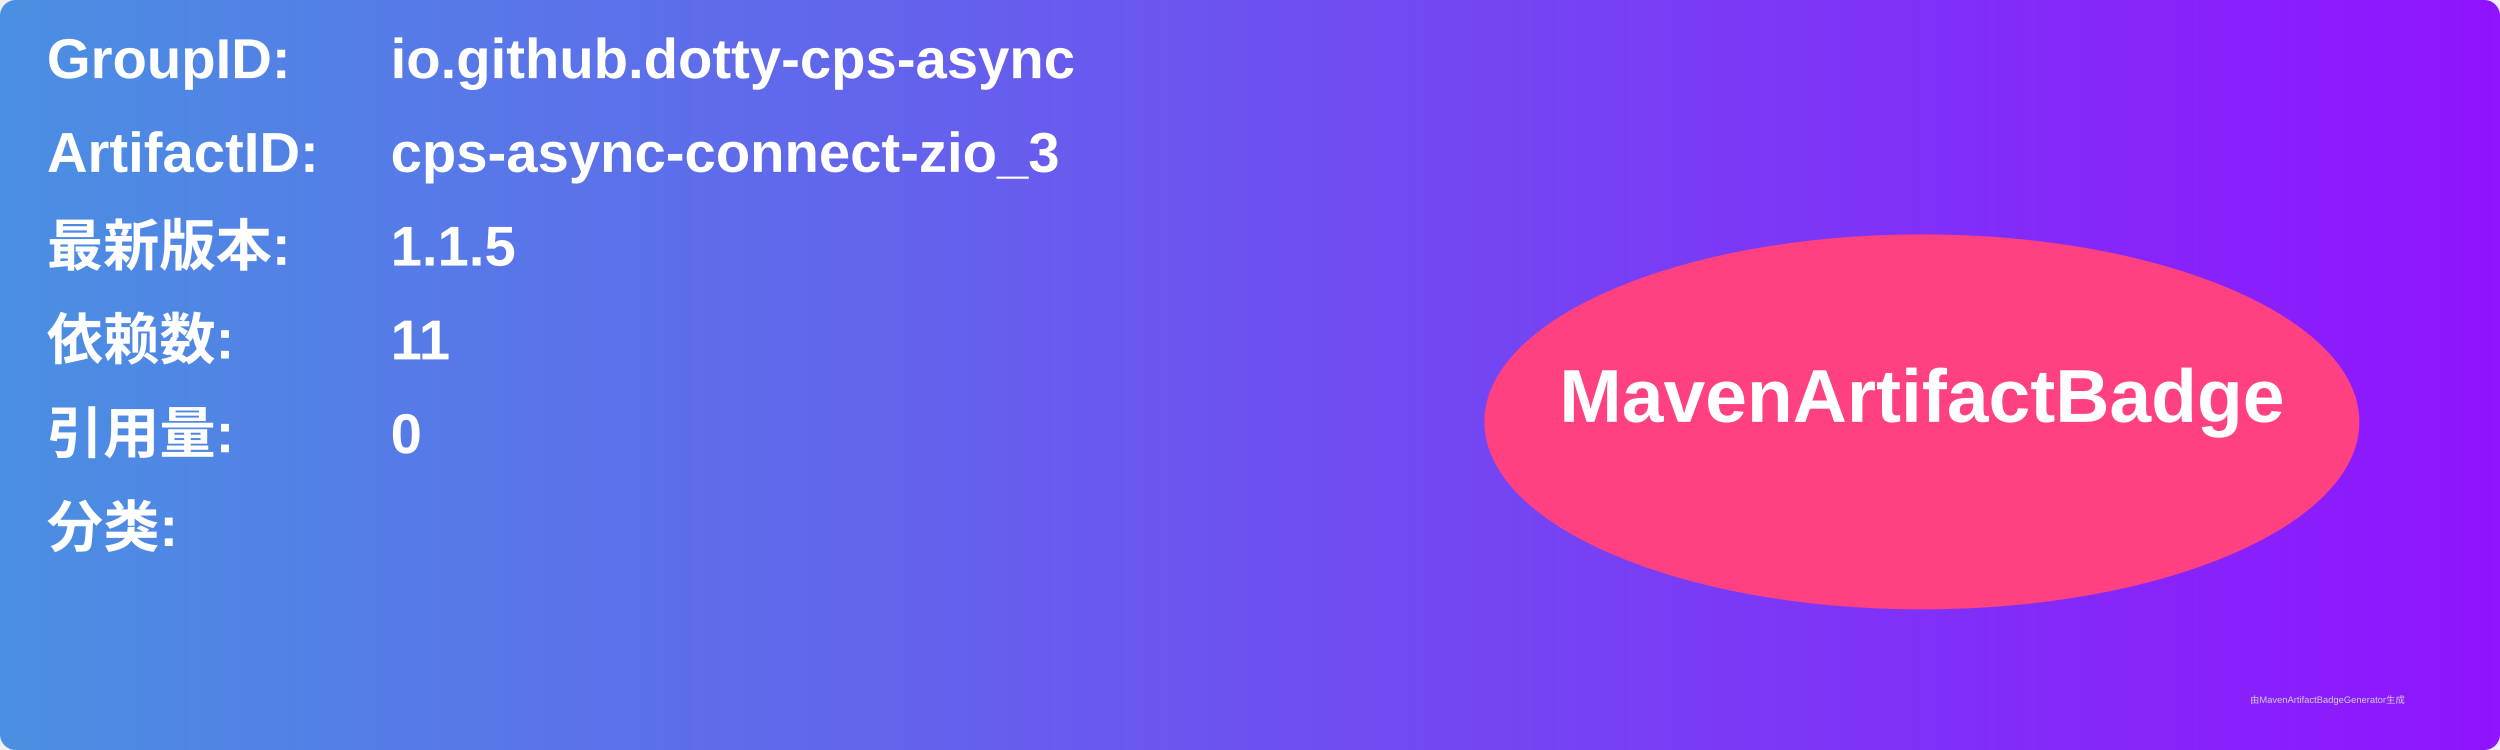
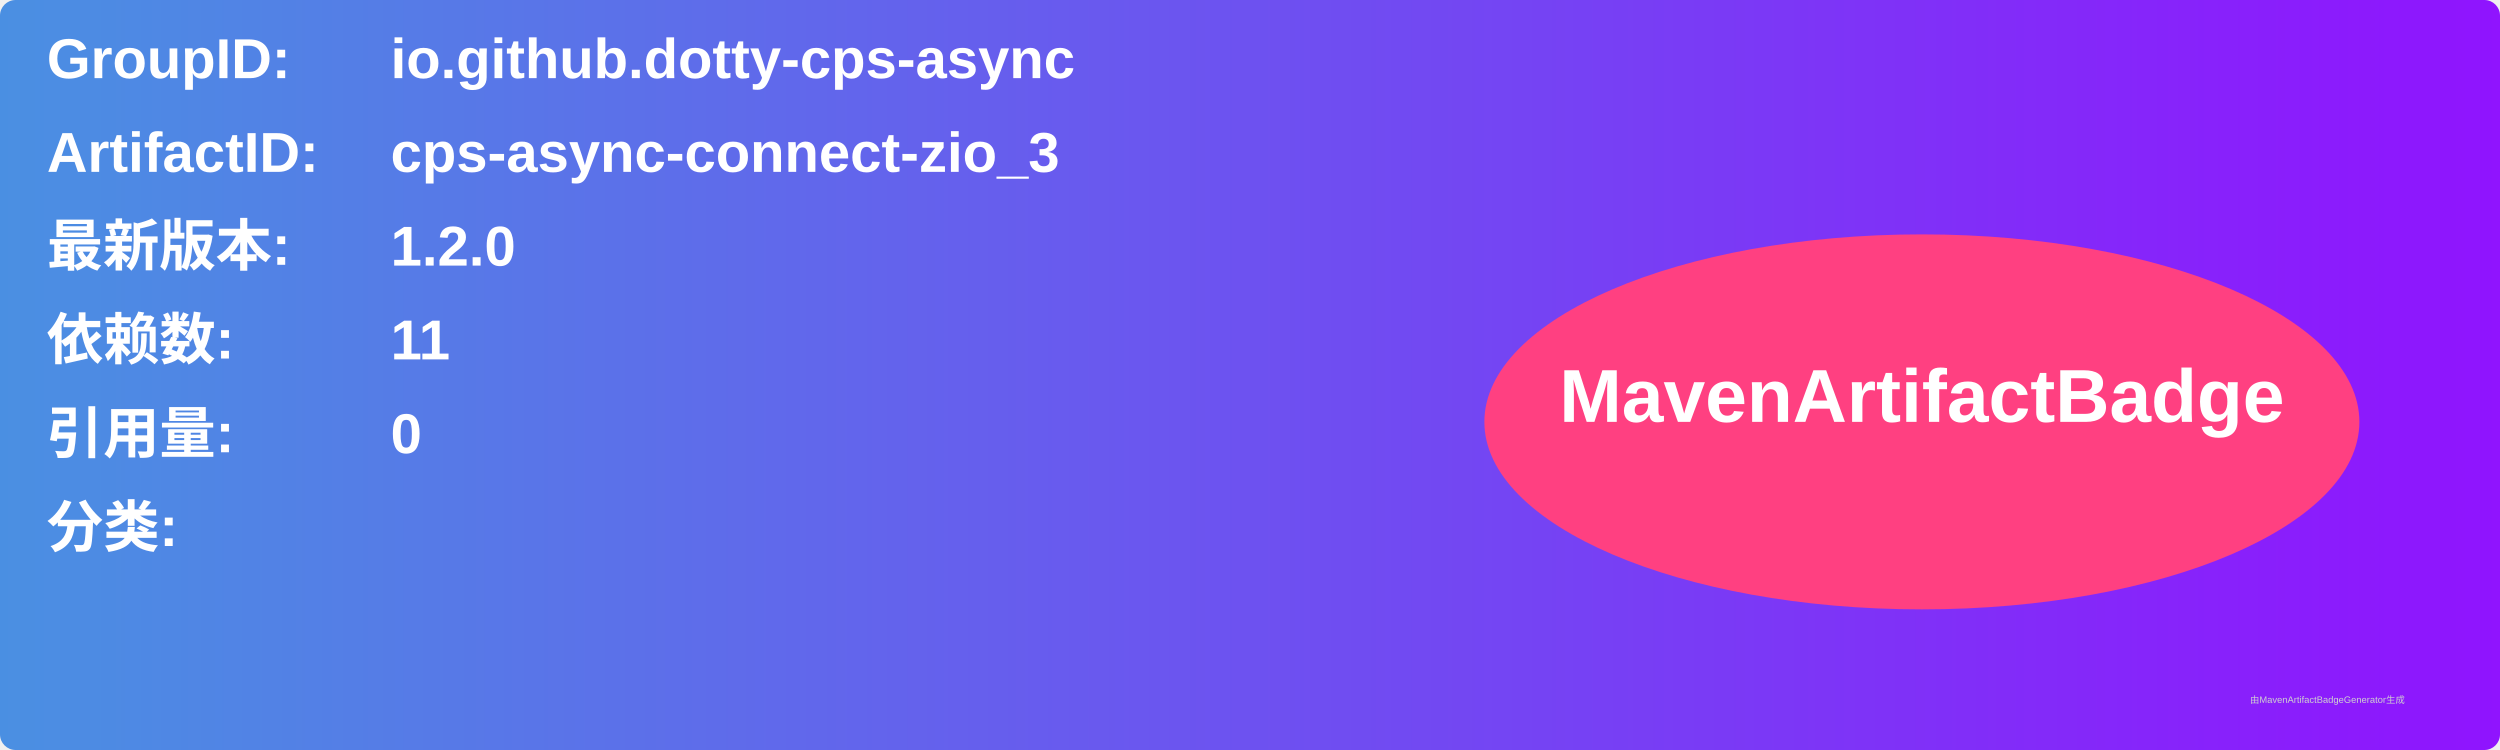
<svg xmlns="http://www.w3.org/2000/svg" width="800" height="240" viewBox="0 0 800 240">
  <linearGradient id="grad" x1="0%" y1="0%" x2="100%" y2="0%">
    <stop offset="0%" stop-color="#4a90e2" />
    <stop offset="100%" stop-color="#9013fe" />
  </linearGradient>
  <rect width="100%" height="100%" rx="5" ry="5" fill="url(#grad)" />
  <g transform="translate(15, 15)">
    <text x="0" y="10" font-family="Arial" font-size="18" fill="white" font-weight="bold" width="260">GroupID:</text>
    <text x="110" y="10" font-family="Arial" font-size="18" fill="white" font-weight="bold" width="460">io.github.dotty-cps-async</text>
    <text x="0" y="40" font-family="Arial" font-size="18" fill="white" font-weight="bold" width="260">ArtifactID:</text>
    <text x="110" y="40" font-family="Arial" font-size="18" fill="white" font-weight="bold" width="460">cps-async-connect-zio_3</text>
    <text x="0" y="70" font-family="Arial" font-size="18" fill="white" font-weight="bold">最新版本:</text>
    <text x="110" y="70" font-family="Arial" font-size="18" fill="white" font-weight="bold">
-       <tspan font-weight="bold">1.1.5</tspan>
+       <tspan font-weight="bold">1.2.0</tspan>
    </text>
    <text x="0" y="100" font-family="Arial" font-size="18" fill="white" font-weight="bold">依赖数: </text>
    <text x="110" y="100" font-family="Arial" font-size="18" fill="white">
      <tspan font-weight="bold">11</tspan>
    </text>
    <text x="0" y="130" font-family="Arial" font-size="18" fill="white" font-weight="bold">引用量: </text>
    <text x="110" y="130" font-family="Arial" font-size="18" fill="white">
      <tspan font-weight="bold">0</tspan>
    </text>
    <text x="0" y="160" font-family="Arial" font-size="18" fill="white" font-weight="bold">分类:</text>
    <text x="10" y="190" font-family="Arial" font-size="10" fill="white">
      <tspan font-weight="bold" />
    </text>
    <ellipse cx="600" cy="120" rx="140" ry="60" fill="#ff4081" />
    <text x="600" y="120" text-anchor="middle" font-family="Arial" font-size="24" fill="white" font-weight="bold">MavenArtifactBadge</text>
  </g>
  <text x="720" y="225" font-family="Arial" font-size="3" fill="#d0d0d0">由MavenArtifactBadgeGenerator生成</text>
</svg>
